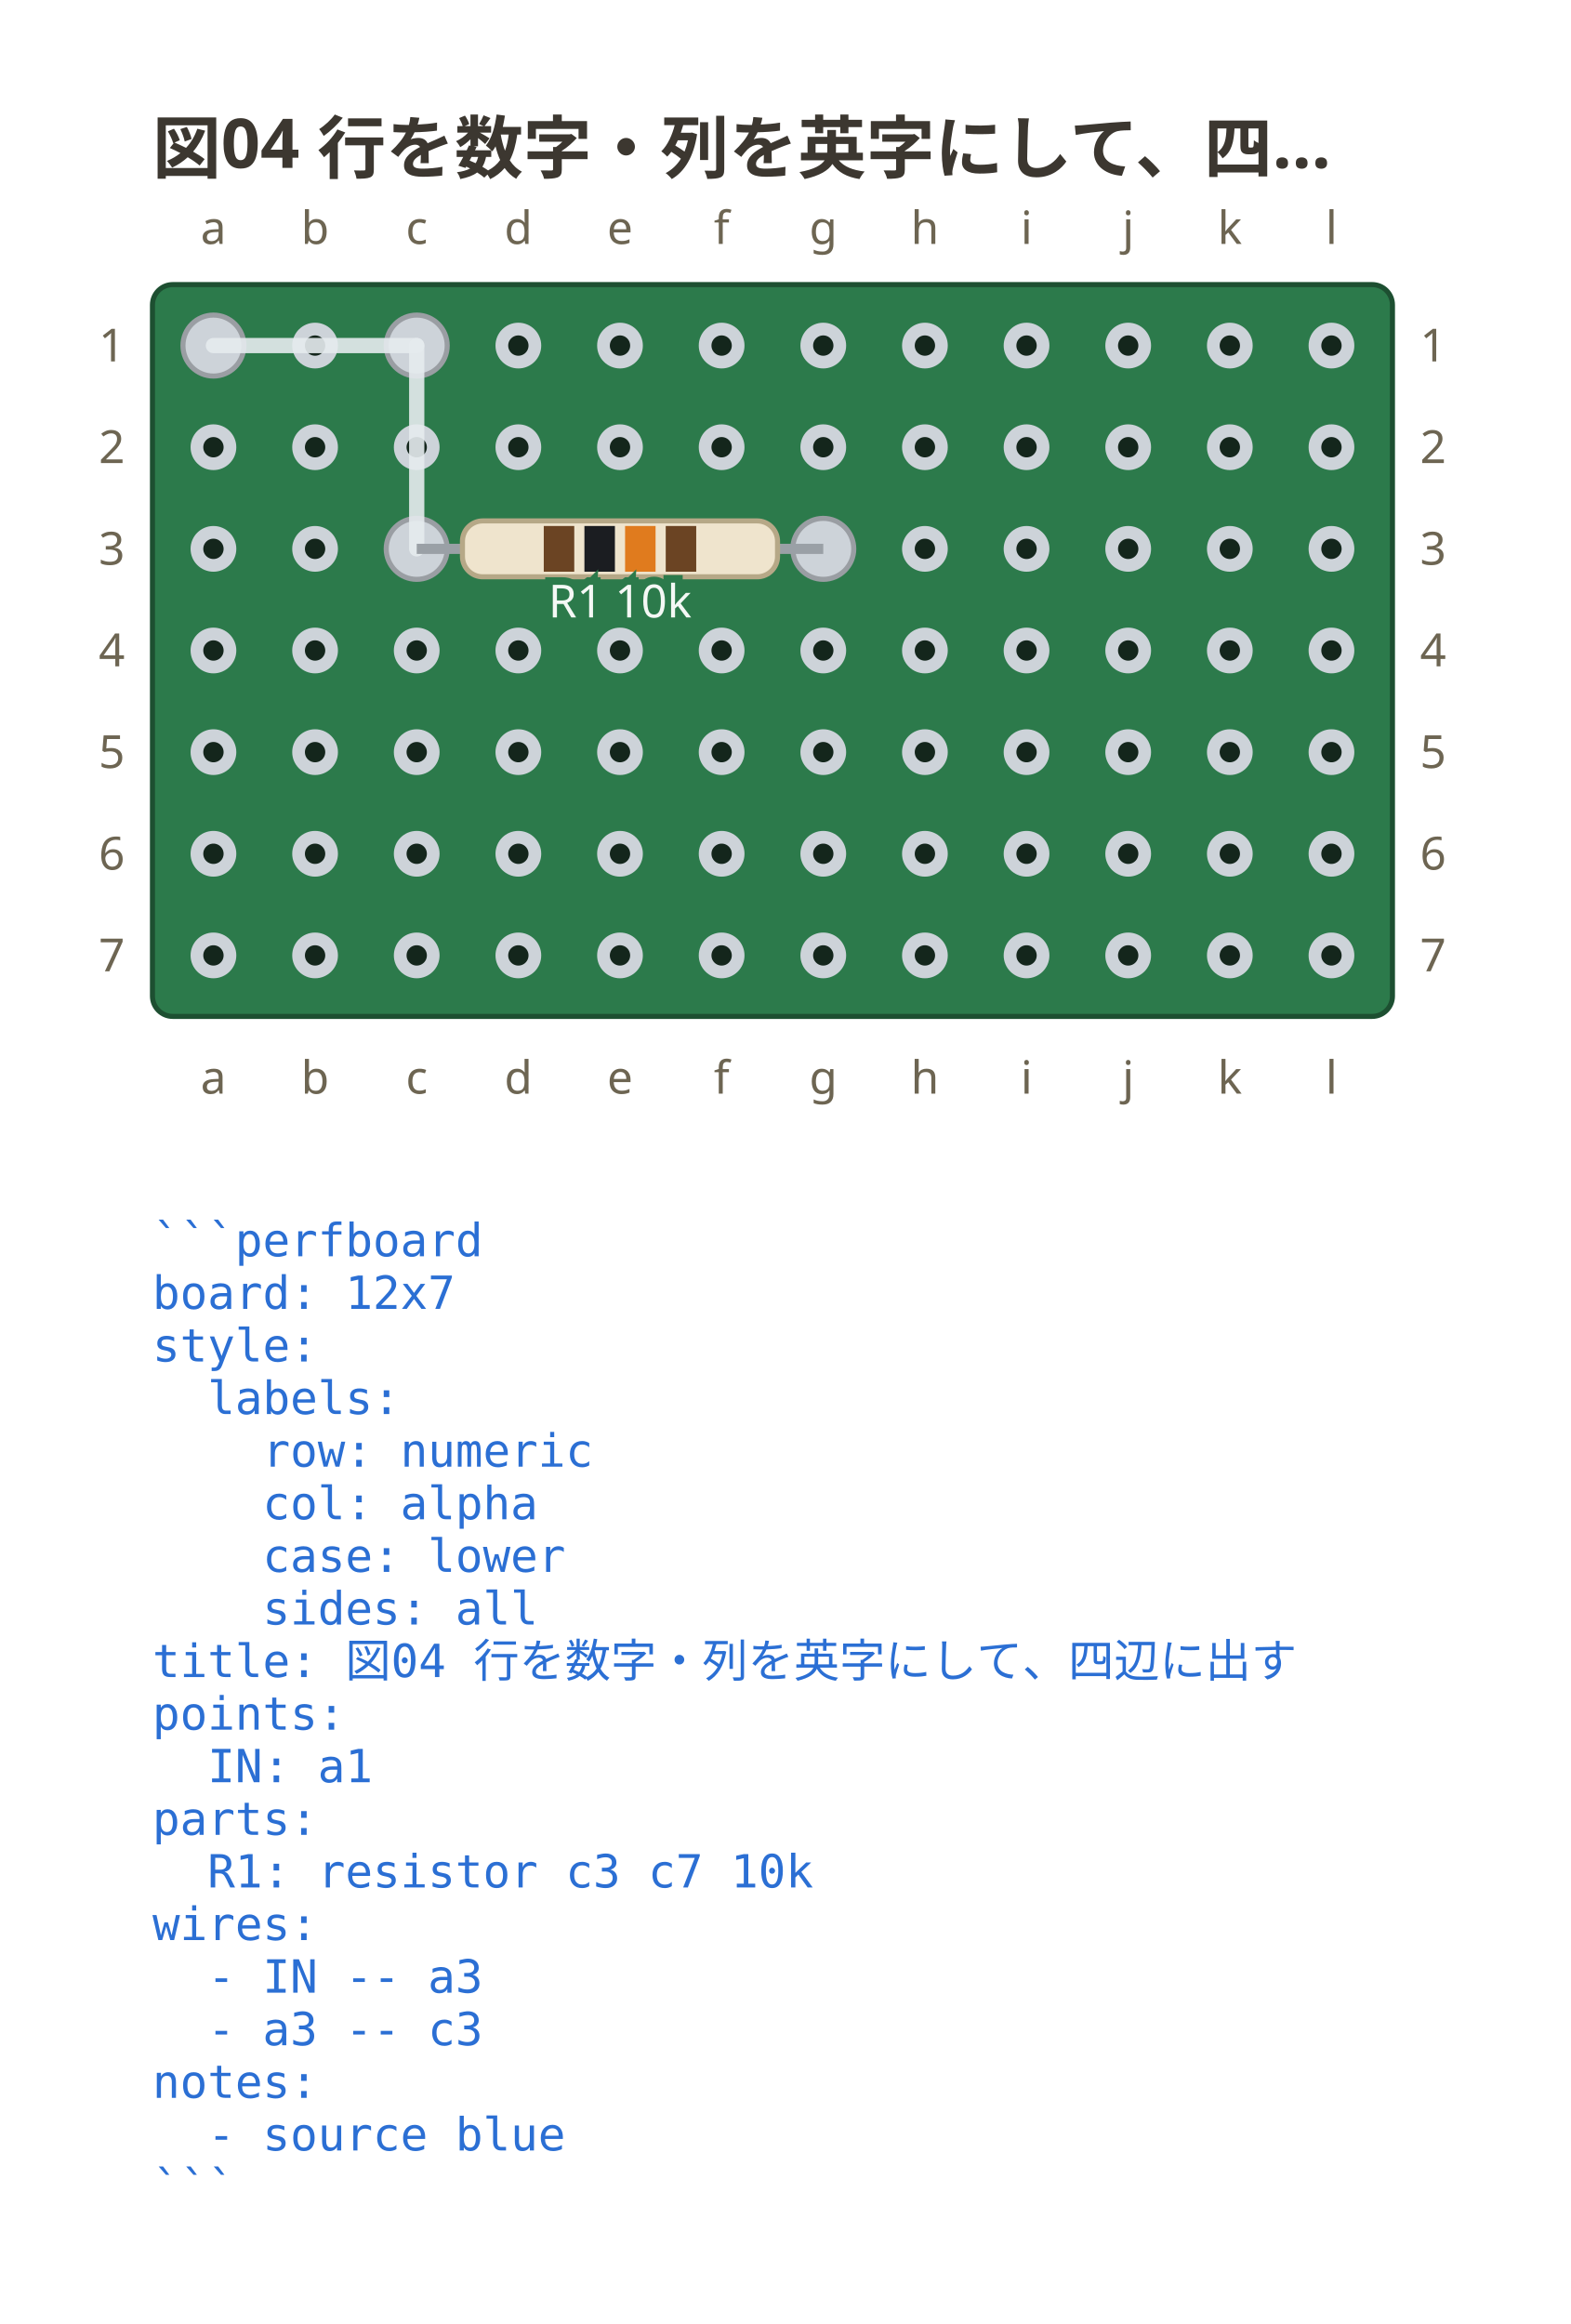
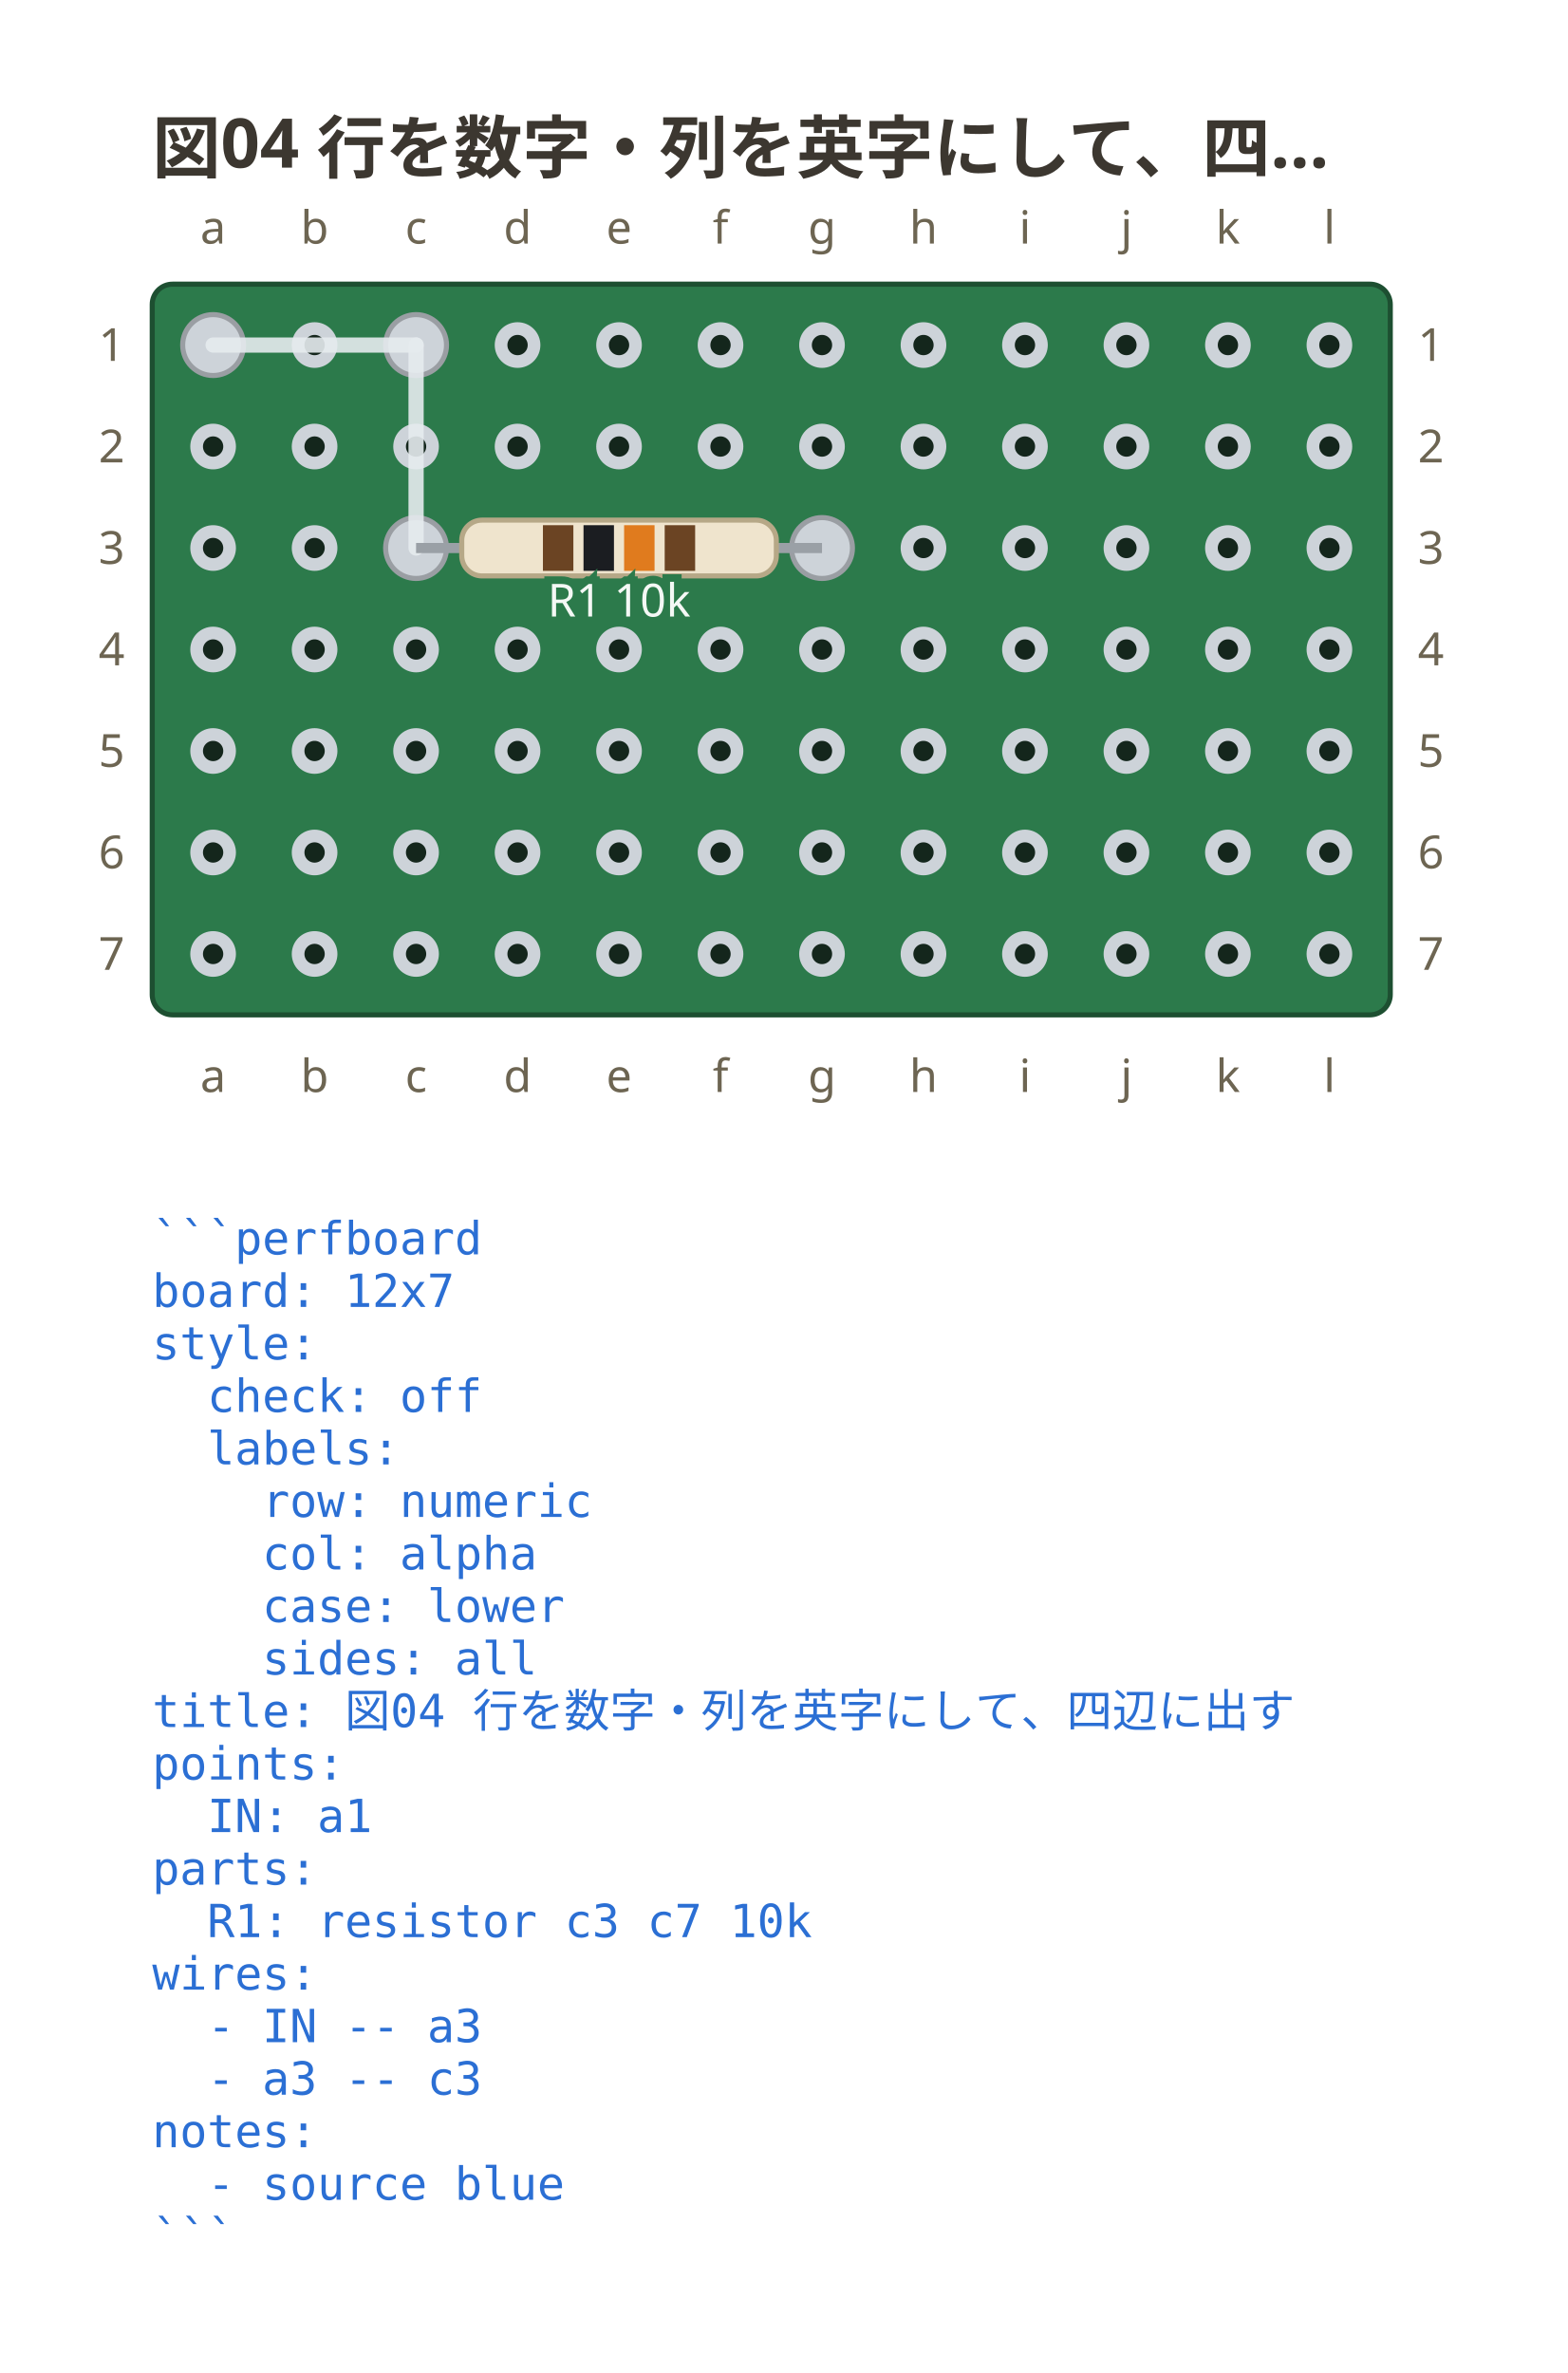
- <svg xmlns="http://www.w3.org/2000/svg" viewBox="0 0 309 457.3" width="309" height="457.3" data-perfboard-fence="0.1.0" role="img">
+ <svg xmlns="http://www.w3.org/2000/svg" viewBox="0 0 309 467.65" width="309" height="467.65" data-perfboard-fence="0.1.0" role="img">
  <text x="30" y="34" text-anchor="start" font-family="ui-sans-serif, system-ui, sans-serif" fill="#3c3730" font-size="13.5" font-weight="600">図04 行を数字・列を英字にして、四…</text>
  <rect x="30" y="56" width="244" height="144" rx="4" fill="#2c7a4b" stroke="#1d4f31" stroke-width="1" />
  <circle cx="42" cy="68" r="3.25" fill="#14261c" stroke="#cdd3d9" stroke-width="2.5" />
  <circle cx="62" cy="68" r="3.25" fill="#14261c" stroke="#cdd3d9" stroke-width="2.5" />
  <circle cx="82" cy="68" r="3.25" fill="#14261c" stroke="#cdd3d9" stroke-width="2.5" />
  <circle cx="102" cy="68" r="3.25" fill="#14261c" stroke="#cdd3d9" stroke-width="2.5" />
  <circle cx="122" cy="68" r="3.25" fill="#14261c" stroke="#cdd3d9" stroke-width="2.5" />
  <circle cx="142" cy="68" r="3.25" fill="#14261c" stroke="#cdd3d9" stroke-width="2.5" />
  <circle cx="162" cy="68" r="3.25" fill="#14261c" stroke="#cdd3d9" stroke-width="2.5" />
  <circle cx="182" cy="68" r="3.25" fill="#14261c" stroke="#cdd3d9" stroke-width="2.5" />
  <circle cx="202" cy="68" r="3.25" fill="#14261c" stroke="#cdd3d9" stroke-width="2.5" />
  <circle cx="222" cy="68" r="3.25" fill="#14261c" stroke="#cdd3d9" stroke-width="2.5" />
  <circle cx="242" cy="68" r="3.25" fill="#14261c" stroke="#cdd3d9" stroke-width="2.5" />
  <circle cx="262" cy="68" r="3.25" fill="#14261c" stroke="#cdd3d9" stroke-width="2.5" />
  <circle cx="42" cy="88" r="3.25" fill="#14261c" stroke="#cdd3d9" stroke-width="2.5" />
  <circle cx="62" cy="88" r="3.25" fill="#14261c" stroke="#cdd3d9" stroke-width="2.5" />
  <circle cx="82" cy="88" r="3.25" fill="#14261c" stroke="#cdd3d9" stroke-width="2.5" />
  <circle cx="102" cy="88" r="3.25" fill="#14261c" stroke="#cdd3d9" stroke-width="2.5" />
  <circle cx="122" cy="88" r="3.25" fill="#14261c" stroke="#cdd3d9" stroke-width="2.5" />
  <circle cx="142" cy="88" r="3.25" fill="#14261c" stroke="#cdd3d9" stroke-width="2.5" />
  <circle cx="162" cy="88" r="3.25" fill="#14261c" stroke="#cdd3d9" stroke-width="2.5" />
  <circle cx="182" cy="88" r="3.25" fill="#14261c" stroke="#cdd3d9" stroke-width="2.5" />
  <circle cx="202" cy="88" r="3.25" fill="#14261c" stroke="#cdd3d9" stroke-width="2.5" />
  <circle cx="222" cy="88" r="3.25" fill="#14261c" stroke="#cdd3d9" stroke-width="2.5" />
  <circle cx="242" cy="88" r="3.25" fill="#14261c" stroke="#cdd3d9" stroke-width="2.5" />
  <circle cx="262" cy="88" r="3.25" fill="#14261c" stroke="#cdd3d9" stroke-width="2.5" />
  <circle cx="42" cy="108" r="3.25" fill="#14261c" stroke="#cdd3d9" stroke-width="2.5" />
  <circle cx="62" cy="108" r="3.25" fill="#14261c" stroke="#cdd3d9" stroke-width="2.5" />
  <circle cx="82" cy="108" r="3.25" fill="#14261c" stroke="#cdd3d9" stroke-width="2.5" />
  <circle cx="102" cy="108" r="3.25" fill="#14261c" stroke="#cdd3d9" stroke-width="2.5" />
  <circle cx="122" cy="108" r="3.25" fill="#14261c" stroke="#cdd3d9" stroke-width="2.5" />
  <circle cx="142" cy="108" r="3.25" fill="#14261c" stroke="#cdd3d9" stroke-width="2.5" />
  <circle cx="162" cy="108" r="3.25" fill="#14261c" stroke="#cdd3d9" stroke-width="2.5" />
  <circle cx="182" cy="108" r="3.25" fill="#14261c" stroke="#cdd3d9" stroke-width="2.5" />
  <circle cx="202" cy="108" r="3.25" fill="#14261c" stroke="#cdd3d9" stroke-width="2.5" />
  <circle cx="222" cy="108" r="3.25" fill="#14261c" stroke="#cdd3d9" stroke-width="2.5" />
  <circle cx="242" cy="108" r="3.25" fill="#14261c" stroke="#cdd3d9" stroke-width="2.5" />
  <circle cx="262" cy="108" r="3.25" fill="#14261c" stroke="#cdd3d9" stroke-width="2.5" />
  <circle cx="42" cy="128" r="3.25" fill="#14261c" stroke="#cdd3d9" stroke-width="2.5" />
  <circle cx="62" cy="128" r="3.25" fill="#14261c" stroke="#cdd3d9" stroke-width="2.5" />
  <circle cx="82" cy="128" r="3.25" fill="#14261c" stroke="#cdd3d9" stroke-width="2.5" />
  <circle cx="102" cy="128" r="3.25" fill="#14261c" stroke="#cdd3d9" stroke-width="2.5" />
  <circle cx="122" cy="128" r="3.25" fill="#14261c" stroke="#cdd3d9" stroke-width="2.5" />
  <circle cx="142" cy="128" r="3.25" fill="#14261c" stroke="#cdd3d9" stroke-width="2.5" />
  <circle cx="162" cy="128" r="3.25" fill="#14261c" stroke="#cdd3d9" stroke-width="2.5" />
  <circle cx="182" cy="128" r="3.25" fill="#14261c" stroke="#cdd3d9" stroke-width="2.5" />
  <circle cx="202" cy="128" r="3.25" fill="#14261c" stroke="#cdd3d9" stroke-width="2.5" />
  <circle cx="222" cy="128" r="3.25" fill="#14261c" stroke="#cdd3d9" stroke-width="2.5" />
  <circle cx="242" cy="128" r="3.25" fill="#14261c" stroke="#cdd3d9" stroke-width="2.5" />
  <circle cx="262" cy="128" r="3.25" fill="#14261c" stroke="#cdd3d9" stroke-width="2.5" />
  <circle cx="42" cy="148" r="3.25" fill="#14261c" stroke="#cdd3d9" stroke-width="2.5" />
  <circle cx="62" cy="148" r="3.25" fill="#14261c" stroke="#cdd3d9" stroke-width="2.5" />
  <circle cx="82" cy="148" r="3.25" fill="#14261c" stroke="#cdd3d9" stroke-width="2.5" />
  <circle cx="102" cy="148" r="3.25" fill="#14261c" stroke="#cdd3d9" stroke-width="2.5" />
  <circle cx="122" cy="148" r="3.25" fill="#14261c" stroke="#cdd3d9" stroke-width="2.5" />
  <circle cx="142" cy="148" r="3.25" fill="#14261c" stroke="#cdd3d9" stroke-width="2.5" />
  <circle cx="162" cy="148" r="3.25" fill="#14261c" stroke="#cdd3d9" stroke-width="2.5" />
  <circle cx="182" cy="148" r="3.25" fill="#14261c" stroke="#cdd3d9" stroke-width="2.5" />
  <circle cx="202" cy="148" r="3.25" fill="#14261c" stroke="#cdd3d9" stroke-width="2.5" />
  <circle cx="222" cy="148" r="3.25" fill="#14261c" stroke="#cdd3d9" stroke-width="2.5" />
  <circle cx="242" cy="148" r="3.25" fill="#14261c" stroke="#cdd3d9" stroke-width="2.5" />
  <circle cx="262" cy="148" r="3.25" fill="#14261c" stroke="#cdd3d9" stroke-width="2.5" />
  <circle cx="42" cy="168" r="3.25" fill="#14261c" stroke="#cdd3d9" stroke-width="2.5" />
  <circle cx="62" cy="168" r="3.25" fill="#14261c" stroke="#cdd3d9" stroke-width="2.5" />
  <circle cx="82" cy="168" r="3.25" fill="#14261c" stroke="#cdd3d9" stroke-width="2.5" />
  <circle cx="102" cy="168" r="3.25" fill="#14261c" stroke="#cdd3d9" stroke-width="2.5" />
  <circle cx="122" cy="168" r="3.25" fill="#14261c" stroke="#cdd3d9" stroke-width="2.5" />
  <circle cx="142" cy="168" r="3.25" fill="#14261c" stroke="#cdd3d9" stroke-width="2.5" />
  <circle cx="162" cy="168" r="3.25" fill="#14261c" stroke="#cdd3d9" stroke-width="2.5" />
  <circle cx="182" cy="168" r="3.25" fill="#14261c" stroke="#cdd3d9" stroke-width="2.5" />
  <circle cx="202" cy="168" r="3.25" fill="#14261c" stroke="#cdd3d9" stroke-width="2.5" />
  <circle cx="222" cy="168" r="3.25" fill="#14261c" stroke="#cdd3d9" stroke-width="2.5" />
  <circle cx="242" cy="168" r="3.25" fill="#14261c" stroke="#cdd3d9" stroke-width="2.5" />
  <circle cx="262" cy="168" r="3.25" fill="#14261c" stroke="#cdd3d9" stroke-width="2.5" />
  <circle cx="42" cy="188" r="3.25" fill="#14261c" stroke="#cdd3d9" stroke-width="2.5" />
  <circle cx="62" cy="188" r="3.25" fill="#14261c" stroke="#cdd3d9" stroke-width="2.5" />
  <circle cx="82" cy="188" r="3.25" fill="#14261c" stroke="#cdd3d9" stroke-width="2.5" />
  <circle cx="102" cy="188" r="3.25" fill="#14261c" stroke="#cdd3d9" stroke-width="2.5" />
  <circle cx="122" cy="188" r="3.25" fill="#14261c" stroke="#cdd3d9" stroke-width="2.5" />
  <circle cx="142" cy="188" r="3.25" fill="#14261c" stroke="#cdd3d9" stroke-width="2.5" />
  <circle cx="162" cy="188" r="3.25" fill="#14261c" stroke="#cdd3d9" stroke-width="2.5" />
  <circle cx="182" cy="188" r="3.25" fill="#14261c" stroke="#cdd3d9" stroke-width="2.5" />
  <circle cx="202" cy="188" r="3.25" fill="#14261c" stroke="#cdd3d9" stroke-width="2.5" />
  <circle cx="222" cy="188" r="3.25" fill="#14261c" stroke="#cdd3d9" stroke-width="2.5" />
  <circle cx="242" cy="188" r="3.25" fill="#14261c" stroke="#cdd3d9" stroke-width="2.5" />
  <circle cx="262" cy="188" r="3.25" fill="#14261c" stroke="#cdd3d9" stroke-width="2.5" />
  <text x="22" y="68" text-anchor="middle" font-family="ui-sans-serif, system-ui, sans-serif" fill="#6d6552" font-size="9" dominant-baseline="middle">1</text>
  <text x="282" y="68" text-anchor="middle" font-family="ui-sans-serif, system-ui, sans-serif" fill="#6d6552" font-size="9" dominant-baseline="middle">1</text>
  <text x="22" y="88" text-anchor="middle" font-family="ui-sans-serif, system-ui, sans-serif" fill="#6d6552" font-size="9" dominant-baseline="middle">2</text>
  <text x="282" y="88" text-anchor="middle" font-family="ui-sans-serif, system-ui, sans-serif" fill="#6d6552" font-size="9" dominant-baseline="middle">2</text>
  <text x="22" y="108" text-anchor="middle" font-family="ui-sans-serif, system-ui, sans-serif" fill="#6d6552" font-size="9" dominant-baseline="middle">3</text>
  <text x="282" y="108" text-anchor="middle" font-family="ui-sans-serif, system-ui, sans-serif" fill="#6d6552" font-size="9" dominant-baseline="middle">3</text>
  <text x="22" y="128" text-anchor="middle" font-family="ui-sans-serif, system-ui, sans-serif" fill="#6d6552" font-size="9" dominant-baseline="middle">4</text>
  <text x="282" y="128" text-anchor="middle" font-family="ui-sans-serif, system-ui, sans-serif" fill="#6d6552" font-size="9" dominant-baseline="middle">4</text>
  <text x="22" y="148" text-anchor="middle" font-family="ui-sans-serif, system-ui, sans-serif" fill="#6d6552" font-size="9" dominant-baseline="middle">5</text>
  <text x="282" y="148" text-anchor="middle" font-family="ui-sans-serif, system-ui, sans-serif" fill="#6d6552" font-size="9" dominant-baseline="middle">5</text>
  <text x="22" y="168" text-anchor="middle" font-family="ui-sans-serif, system-ui, sans-serif" fill="#6d6552" font-size="9" dominant-baseline="middle">6</text>
  <text x="282" y="168" text-anchor="middle" font-family="ui-sans-serif, system-ui, sans-serif" fill="#6d6552" font-size="9" dominant-baseline="middle">6</text>
  <text x="22" y="188" text-anchor="middle" font-family="ui-sans-serif, system-ui, sans-serif" fill="#6d6552" font-size="9" dominant-baseline="middle">7</text>
  <text x="282" y="188" text-anchor="middle" font-family="ui-sans-serif, system-ui, sans-serif" fill="#6d6552" font-size="9" dominant-baseline="middle">7</text>
  <text x="42" y="48" text-anchor="middle" font-family="ui-sans-serif, system-ui, sans-serif" fill="#6d6552" font-size="9">a</text>
  <text x="42" y="215.2" text-anchor="middle" font-family="ui-sans-serif, system-ui, sans-serif" fill="#6d6552" font-size="9">a</text>
  <text x="62" y="48" text-anchor="middle" font-family="ui-sans-serif, system-ui, sans-serif" fill="#6d6552" font-size="9">b</text>
  <text x="62" y="215.2" text-anchor="middle" font-family="ui-sans-serif, system-ui, sans-serif" fill="#6d6552" font-size="9">b</text>
  <text x="82" y="48" text-anchor="middle" font-family="ui-sans-serif, system-ui, sans-serif" fill="#6d6552" font-size="9">c</text>
  <text x="82" y="215.2" text-anchor="middle" font-family="ui-sans-serif, system-ui, sans-serif" fill="#6d6552" font-size="9">c</text>
  <text x="102" y="48" text-anchor="middle" font-family="ui-sans-serif, system-ui, sans-serif" fill="#6d6552" font-size="9">d</text>
  <text x="102" y="215.2" text-anchor="middle" font-family="ui-sans-serif, system-ui, sans-serif" fill="#6d6552" font-size="9">d</text>
  <text x="122" y="48" text-anchor="middle" font-family="ui-sans-serif, system-ui, sans-serif" fill="#6d6552" font-size="9">e</text>
  <text x="122" y="215.2" text-anchor="middle" font-family="ui-sans-serif, system-ui, sans-serif" fill="#6d6552" font-size="9">e</text>
  <text x="142" y="48" text-anchor="middle" font-family="ui-sans-serif, system-ui, sans-serif" fill="#6d6552" font-size="9">f</text>
  <text x="142" y="215.2" text-anchor="middle" font-family="ui-sans-serif, system-ui, sans-serif" fill="#6d6552" font-size="9">f</text>
  <text x="162" y="48" text-anchor="middle" font-family="ui-sans-serif, system-ui, sans-serif" fill="#6d6552" font-size="9">g</text>
  <text x="162" y="215.2" text-anchor="middle" font-family="ui-sans-serif, system-ui, sans-serif" fill="#6d6552" font-size="9">g</text>
  <text x="182" y="48" text-anchor="middle" font-family="ui-sans-serif, system-ui, sans-serif" fill="#6d6552" font-size="9">h</text>
  <text x="182" y="215.2" text-anchor="middle" font-family="ui-sans-serif, system-ui, sans-serif" fill="#6d6552" font-size="9">h</text>
  <text x="202" y="48" text-anchor="middle" font-family="ui-sans-serif, system-ui, sans-serif" fill="#6d6552" font-size="9">i</text>
  <text x="202" y="215.2" text-anchor="middle" font-family="ui-sans-serif, system-ui, sans-serif" fill="#6d6552" font-size="9">i</text>
  <text x="222" y="48" text-anchor="middle" font-family="ui-sans-serif, system-ui, sans-serif" fill="#6d6552" font-size="9">j</text>
  <text x="222" y="215.2" text-anchor="middle" font-family="ui-sans-serif, system-ui, sans-serif" fill="#6d6552" font-size="9">j</text>
  <text x="242" y="48" text-anchor="middle" font-family="ui-sans-serif, system-ui, sans-serif" fill="#6d6552" font-size="9">k</text>
  <text x="242" y="215.2" text-anchor="middle" font-family="ui-sans-serif, system-ui, sans-serif" fill="#6d6552" font-size="9">k</text>
  <text x="262" y="48" text-anchor="middle" font-family="ui-sans-serif, system-ui, sans-serif" fill="#6d6552" font-size="9">l</text>
  <text x="262" y="215.2" text-anchor="middle" font-family="ui-sans-serif, system-ui, sans-serif" fill="#6d6552" font-size="9">l</text>
  <circle cx="82" cy="108" r="6" fill="#cdd3d9" stroke="#9a9ea3" stroke-width="1" />
  <circle cx="162" cy="108" r="6" fill="#cdd3d9" stroke="#9a9ea3" stroke-width="1" />
  <circle cx="42" cy="68" r="6" fill="#cdd3d9" stroke="#9a9ea3" stroke-width="1" />
  <circle cx="82" cy="68" r="6" fill="#cdd3d9" stroke="#9a9ea3" stroke-width="1" />
  <line x1="42" y1="68" x2="82" y2="68" stroke="#e6ebef" stroke-width="3" stroke-linecap="round" stroke-opacity="0.9" />
  <line x1="82" y1="68" x2="82" y2="108" stroke="#e6ebef" stroke-width="3" stroke-linecap="round" stroke-opacity="0.9" />
  <line x1="82" y1="108" x2="162" y2="108" stroke="#9aa0a6" stroke-width="2" />
  <g transform="translate(122 108) rotate(0)">
    <rect x="-31" y="-5.5" width="62" height="11" rx="4" fill="#efe4cd" stroke="#b6a887" stroke-width="1" />
    <rect x="-15" y="-4.5" width="6" height="9" fill="#6b4423" />
    <rect x="-7" y="-4.5" width="6" height="9" fill="#1b1d21" />
    <rect x="1" y="-4.5" width="6" height="9" fill="#e07b1e" />
    <rect x="9" y="-4.5" width="6" height="9" fill="#6b4423" />
  </g>
  <text x="122" y="121.5" text-anchor="middle" font-family="ui-sans-serif, system-ui, sans-serif" stroke="#2c7a4b" stroke-width="3" paint-order="stroke" fill="#f4f8f5" font-size="9">R1 10k</text>
  <text x="30" y="247.2" text-anchor="start" font-family="ui-monospace, 'DejaVu Sans Mono', 'Noto Sans Mono CJK JP', monospace" fill="#2b6fd4" font-size="9" xml:space="preserve">```perfboard</text>
  <text x="30" y="257.55" text-anchor="start" font-family="ui-monospace, 'DejaVu Sans Mono', 'Noto Sans Mono CJK JP', monospace" fill="#2b6fd4" font-size="9" xml:space="preserve">board: 12x7</text>
  <text x="30" y="267.9" text-anchor="start" font-family="ui-monospace, 'DejaVu Sans Mono', 'Noto Sans Mono CJK JP', monospace" fill="#2b6fd4" font-size="9" xml:space="preserve">style:</text>
-   <text x="30" y="278.25" text-anchor="start" font-family="ui-monospace, 'DejaVu Sans Mono', 'Noto Sans Mono CJK JP', monospace" fill="#2b6fd4" font-size="9" xml:space="preserve">  labels:</text>
-   <text x="30" y="288.6" text-anchor="start" font-family="ui-monospace, 'DejaVu Sans Mono', 'Noto Sans Mono CJK JP', monospace" fill="#2b6fd4" font-size="9" xml:space="preserve">    row: numeric</text>
-   <text x="30" y="298.95" text-anchor="start" font-family="ui-monospace, 'DejaVu Sans Mono', 'Noto Sans Mono CJK JP', monospace" fill="#2b6fd4" font-size="9" xml:space="preserve">    col: alpha</text>
-   <text x="30" y="309.3" text-anchor="start" font-family="ui-monospace, 'DejaVu Sans Mono', 'Noto Sans Mono CJK JP', monospace" fill="#2b6fd4" font-size="9" xml:space="preserve">    case: lower</text>
-   <text x="30" y="319.65" text-anchor="start" font-family="ui-monospace, 'DejaVu Sans Mono', 'Noto Sans Mono CJK JP', monospace" fill="#2b6fd4" font-size="9" xml:space="preserve">    sides: all</text>
-   <text x="30" y="330" text-anchor="start" font-family="ui-monospace, 'DejaVu Sans Mono', 'Noto Sans Mono CJK JP', monospace" fill="#2b6fd4" font-size="9" xml:space="preserve">title: 図04 行を数字・列を英字にして、四辺に出す</text>
-   <text x="30" y="340.35" text-anchor="start" font-family="ui-monospace, 'DejaVu Sans Mono', 'Noto Sans Mono CJK JP', monospace" fill="#2b6fd4" font-size="9" xml:space="preserve">points:</text>
-   <text x="30" y="350.7" text-anchor="start" font-family="ui-monospace, 'DejaVu Sans Mono', 'Noto Sans Mono CJK JP', monospace" fill="#2b6fd4" font-size="9" xml:space="preserve">  IN: a1</text>
-   <text x="30" y="361.05" text-anchor="start" font-family="ui-monospace, 'DejaVu Sans Mono', 'Noto Sans Mono CJK JP', monospace" fill="#2b6fd4" font-size="9" xml:space="preserve">parts:</text>
-   <text x="30" y="371.4" text-anchor="start" font-family="ui-monospace, 'DejaVu Sans Mono', 'Noto Sans Mono CJK JP', monospace" fill="#2b6fd4" font-size="9" xml:space="preserve">  R1: resistor c3 c7 10k</text>
-   <text x="30" y="381.75" text-anchor="start" font-family="ui-monospace, 'DejaVu Sans Mono', 'Noto Sans Mono CJK JP', monospace" fill="#2b6fd4" font-size="9" xml:space="preserve">wires:</text>
-   <text x="30" y="392.1" text-anchor="start" font-family="ui-monospace, 'DejaVu Sans Mono', 'Noto Sans Mono CJK JP', monospace" fill="#2b6fd4" font-size="9" xml:space="preserve">  - IN -- a3</text>
-   <text x="30" y="402.45" text-anchor="start" font-family="ui-monospace, 'DejaVu Sans Mono', 'Noto Sans Mono CJK JP', monospace" fill="#2b6fd4" font-size="9" xml:space="preserve">  - a3 -- c3</text>
-   <text x="30" y="412.8" text-anchor="start" font-family="ui-monospace, 'DejaVu Sans Mono', 'Noto Sans Mono CJK JP', monospace" fill="#2b6fd4" font-size="9" xml:space="preserve">notes:</text>
-   <text x="30" y="423.15" text-anchor="start" font-family="ui-monospace, 'DejaVu Sans Mono', 'Noto Sans Mono CJK JP', monospace" fill="#2b6fd4" font-size="9" xml:space="preserve">  - source blue</text>
-   <text x="30" y="433.5" text-anchor="start" font-family="ui-monospace, 'DejaVu Sans Mono', 'Noto Sans Mono CJK JP', monospace" fill="#2b6fd4" font-size="9" xml:space="preserve">```</text>
+   <text x="30" y="278.25" text-anchor="start" font-family="ui-monospace, 'DejaVu Sans Mono', 'Noto Sans Mono CJK JP', monospace" fill="#2b6fd4" font-size="9" xml:space="preserve">  check: off</text>
+   <text x="30" y="288.6" text-anchor="start" font-family="ui-monospace, 'DejaVu Sans Mono', 'Noto Sans Mono CJK JP', monospace" fill="#2b6fd4" font-size="9" xml:space="preserve">  labels:</text>
+   <text x="30" y="298.95" text-anchor="start" font-family="ui-monospace, 'DejaVu Sans Mono', 'Noto Sans Mono CJK JP', monospace" fill="#2b6fd4" font-size="9" xml:space="preserve">    row: numeric</text>
+   <text x="30" y="309.3" text-anchor="start" font-family="ui-monospace, 'DejaVu Sans Mono', 'Noto Sans Mono CJK JP', monospace" fill="#2b6fd4" font-size="9" xml:space="preserve">    col: alpha</text>
+   <text x="30" y="319.65" text-anchor="start" font-family="ui-monospace, 'DejaVu Sans Mono', 'Noto Sans Mono CJK JP', monospace" fill="#2b6fd4" font-size="9" xml:space="preserve">    case: lower</text>
+   <text x="30" y="330" text-anchor="start" font-family="ui-monospace, 'DejaVu Sans Mono', 'Noto Sans Mono CJK JP', monospace" fill="#2b6fd4" font-size="9" xml:space="preserve">    sides: all</text>
+   <text x="30" y="340.35" text-anchor="start" font-family="ui-monospace, 'DejaVu Sans Mono', 'Noto Sans Mono CJK JP', monospace" fill="#2b6fd4" font-size="9" xml:space="preserve">title: 図04 行を数字・列を英字にして、四辺に出す</text>
+   <text x="30" y="350.7" text-anchor="start" font-family="ui-monospace, 'DejaVu Sans Mono', 'Noto Sans Mono CJK JP', monospace" fill="#2b6fd4" font-size="9" xml:space="preserve">points:</text>
+   <text x="30" y="361.05" text-anchor="start" font-family="ui-monospace, 'DejaVu Sans Mono', 'Noto Sans Mono CJK JP', monospace" fill="#2b6fd4" font-size="9" xml:space="preserve">  IN: a1</text>
+   <text x="30" y="371.4" text-anchor="start" font-family="ui-monospace, 'DejaVu Sans Mono', 'Noto Sans Mono CJK JP', monospace" fill="#2b6fd4" font-size="9" xml:space="preserve">parts:</text>
+   <text x="30" y="381.75" text-anchor="start" font-family="ui-monospace, 'DejaVu Sans Mono', 'Noto Sans Mono CJK JP', monospace" fill="#2b6fd4" font-size="9" xml:space="preserve">  R1: resistor c3 c7 10k</text>
+   <text x="30" y="392.1" text-anchor="start" font-family="ui-monospace, 'DejaVu Sans Mono', 'Noto Sans Mono CJK JP', monospace" fill="#2b6fd4" font-size="9" xml:space="preserve">wires:</text>
+   <text x="30" y="402.45" text-anchor="start" font-family="ui-monospace, 'DejaVu Sans Mono', 'Noto Sans Mono CJK JP', monospace" fill="#2b6fd4" font-size="9" xml:space="preserve">  - IN -- a3</text>
+   <text x="30" y="412.8" text-anchor="start" font-family="ui-monospace, 'DejaVu Sans Mono', 'Noto Sans Mono CJK JP', monospace" fill="#2b6fd4" font-size="9" xml:space="preserve">  - a3 -- c3</text>
+   <text x="30" y="423.15" text-anchor="start" font-family="ui-monospace, 'DejaVu Sans Mono', 'Noto Sans Mono CJK JP', monospace" fill="#2b6fd4" font-size="9" xml:space="preserve">notes:</text>
+   <text x="30" y="433.5" text-anchor="start" font-family="ui-monospace, 'DejaVu Sans Mono', 'Noto Sans Mono CJK JP', monospace" fill="#2b6fd4" font-size="9" xml:space="preserve">  - source blue</text>
+   <text x="30" y="443.85" text-anchor="start" font-family="ui-monospace, 'DejaVu Sans Mono', 'Noto Sans Mono CJK JP', monospace" fill="#2b6fd4" font-size="9" xml:space="preserve">```</text>
</svg>
